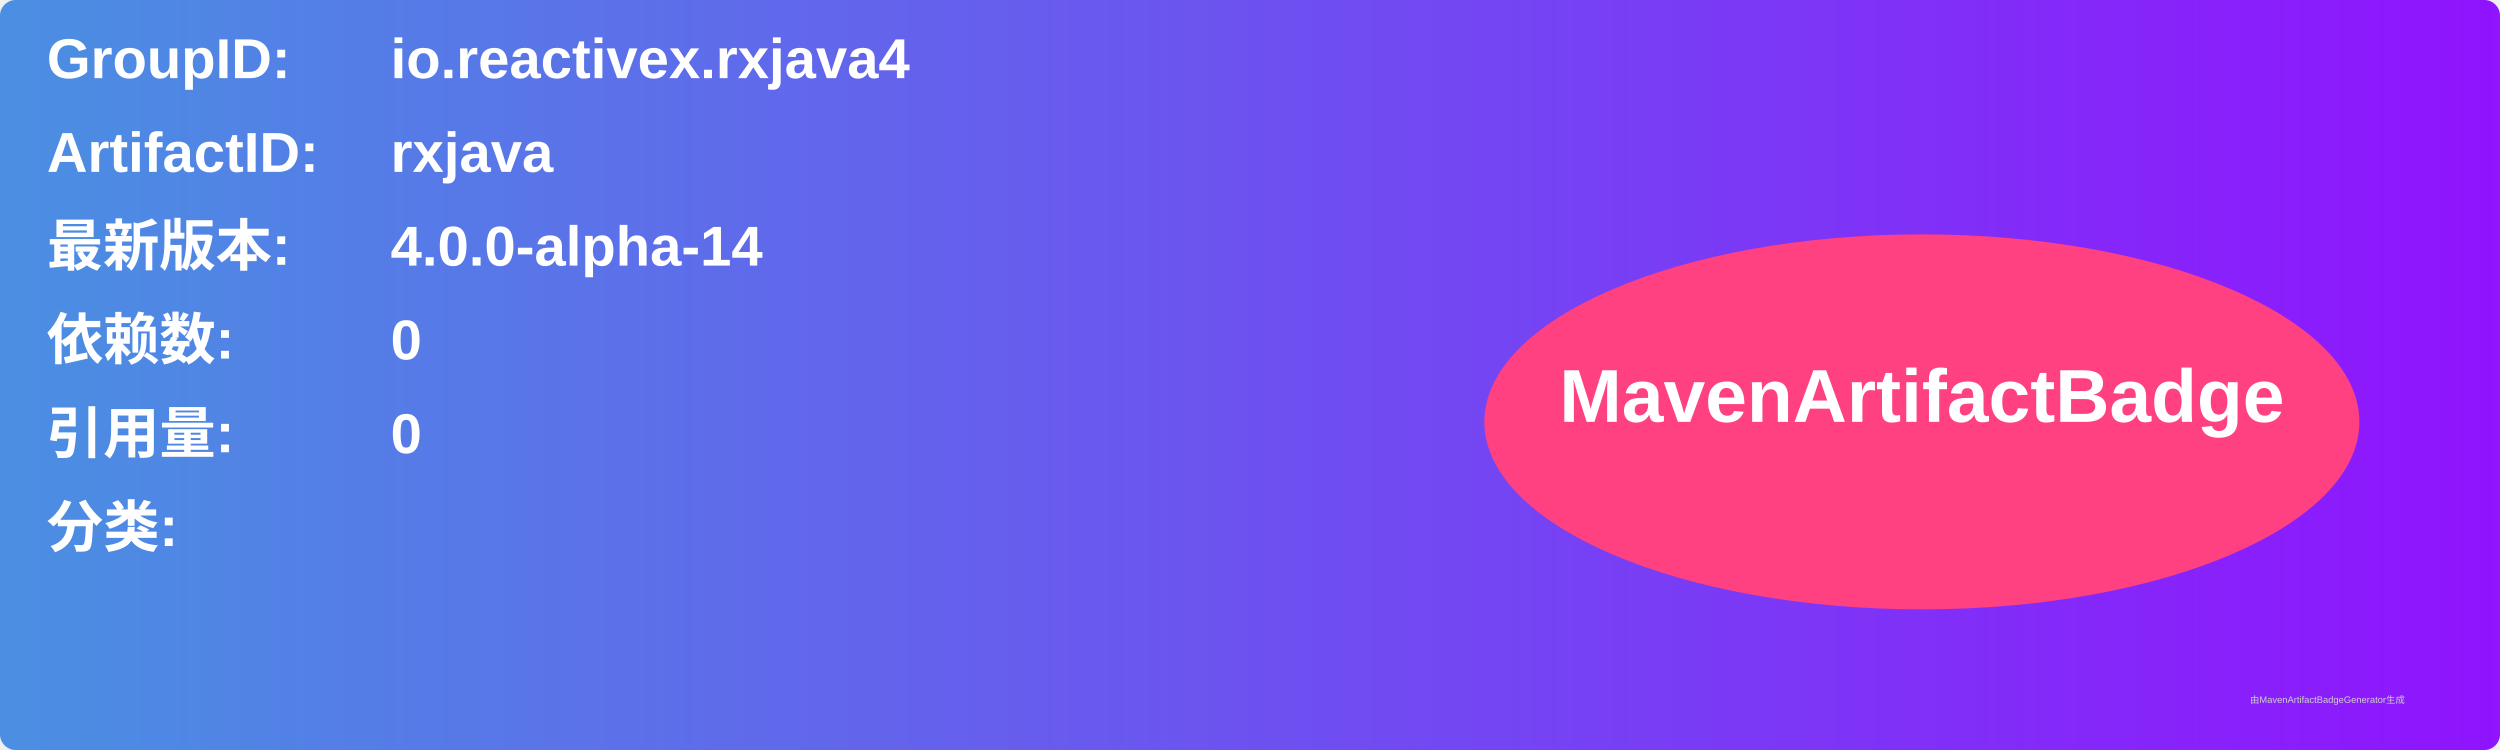
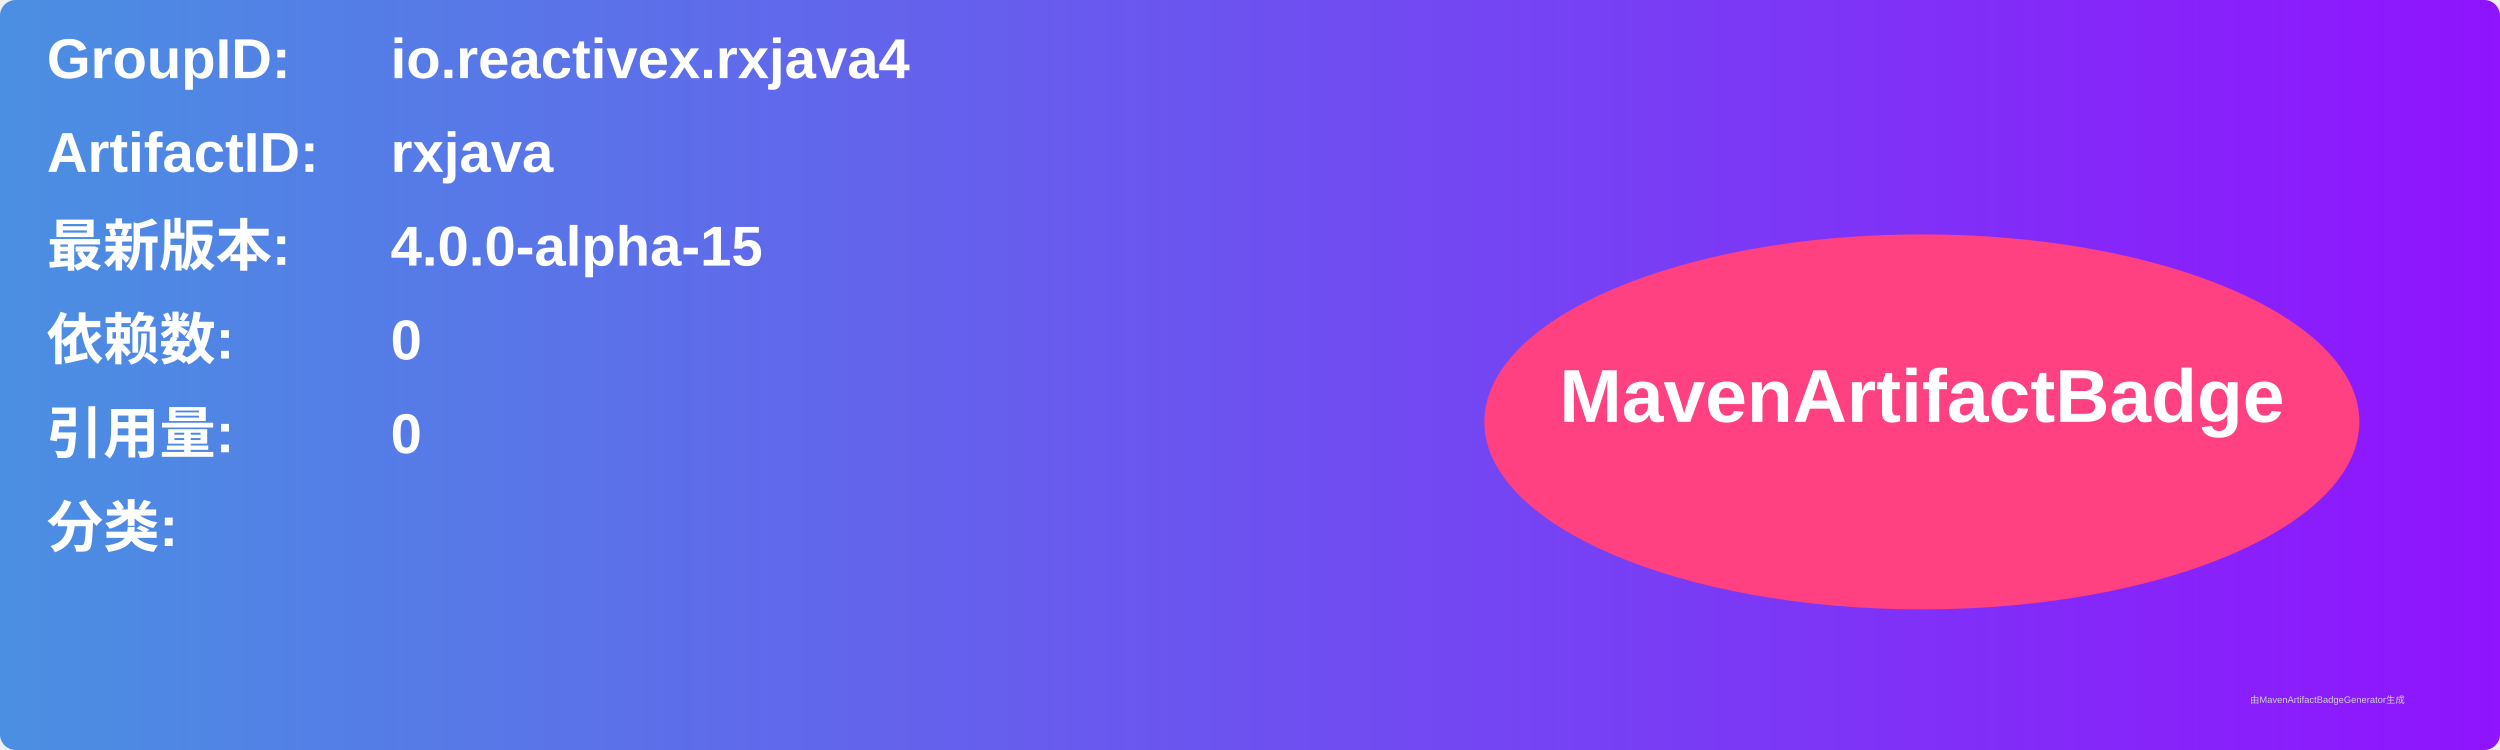
<svg xmlns="http://www.w3.org/2000/svg" width="800" height="240" viewBox="0 0 800 240">
  <linearGradient id="grad" x1="0%" y1="0%" x2="100%" y2="0%">
    <stop offset="0%" stop-color="#4a90e2" />
    <stop offset="100%" stop-color="#9013fe" />
  </linearGradient>
  <rect width="100%" height="100%" rx="5" ry="5" fill="url(#grad)" />
  <g transform="translate(15, 15)">
    <text x="0" y="10" font-family="Arial" font-size="18" fill="white" font-weight="bold" width="260">GroupID:</text>
    <text x="110" y="10" font-family="Arial" font-size="18" fill="white" font-weight="bold" width="460">io.reactivex.rxjava4</text>
    <text x="0" y="40" font-family="Arial" font-size="18" fill="white" font-weight="bold" width="260">ArtifactID:</text>
    <text x="110" y="40" font-family="Arial" font-size="18" fill="white" font-weight="bold" width="460">rxjava</text>
    <text x="0" y="70" font-family="Arial" font-size="18" fill="white" font-weight="bold">最新版本:</text>
    <text x="110" y="70" font-family="Arial" font-size="18" fill="white" font-weight="bold">
-       <tspan font-weight="bold">4.0.0-alpha-14</tspan>
+       <tspan font-weight="bold">4.0.0-alpha-15</tspan>
    </text>
    <text x="0" y="100" font-family="Arial" font-size="18" fill="white" font-weight="bold">依赖数: </text>
    <text x="110" y="100" font-family="Arial" font-size="18" fill="white">
      <tspan font-weight="bold">0</tspan>
    </text>
    <text x="0" y="130" font-family="Arial" font-size="18" fill="white" font-weight="bold">引用量: </text>
    <text x="110" y="130" font-family="Arial" font-size="18" fill="white">
      <tspan font-weight="bold">0</tspan>
    </text>
    <text x="0" y="160" font-family="Arial" font-size="18" fill="white" font-weight="bold">分类:</text>
    <text x="10" y="190" font-family="Arial" font-size="10" fill="white">
      <tspan font-weight="bold" />
    </text>
    <ellipse cx="600" cy="120" rx="140" ry="60" fill="#ff4081" />
    <text x="600" y="120" text-anchor="middle" font-family="Arial" font-size="24" fill="white" font-weight="bold">MavenArtifactBadge</text>
  </g>
  <text x="720" y="225" font-family="Arial" font-size="3" fill="#d0d0d0">由MavenArtifactBadgeGenerator生成</text>
</svg>
